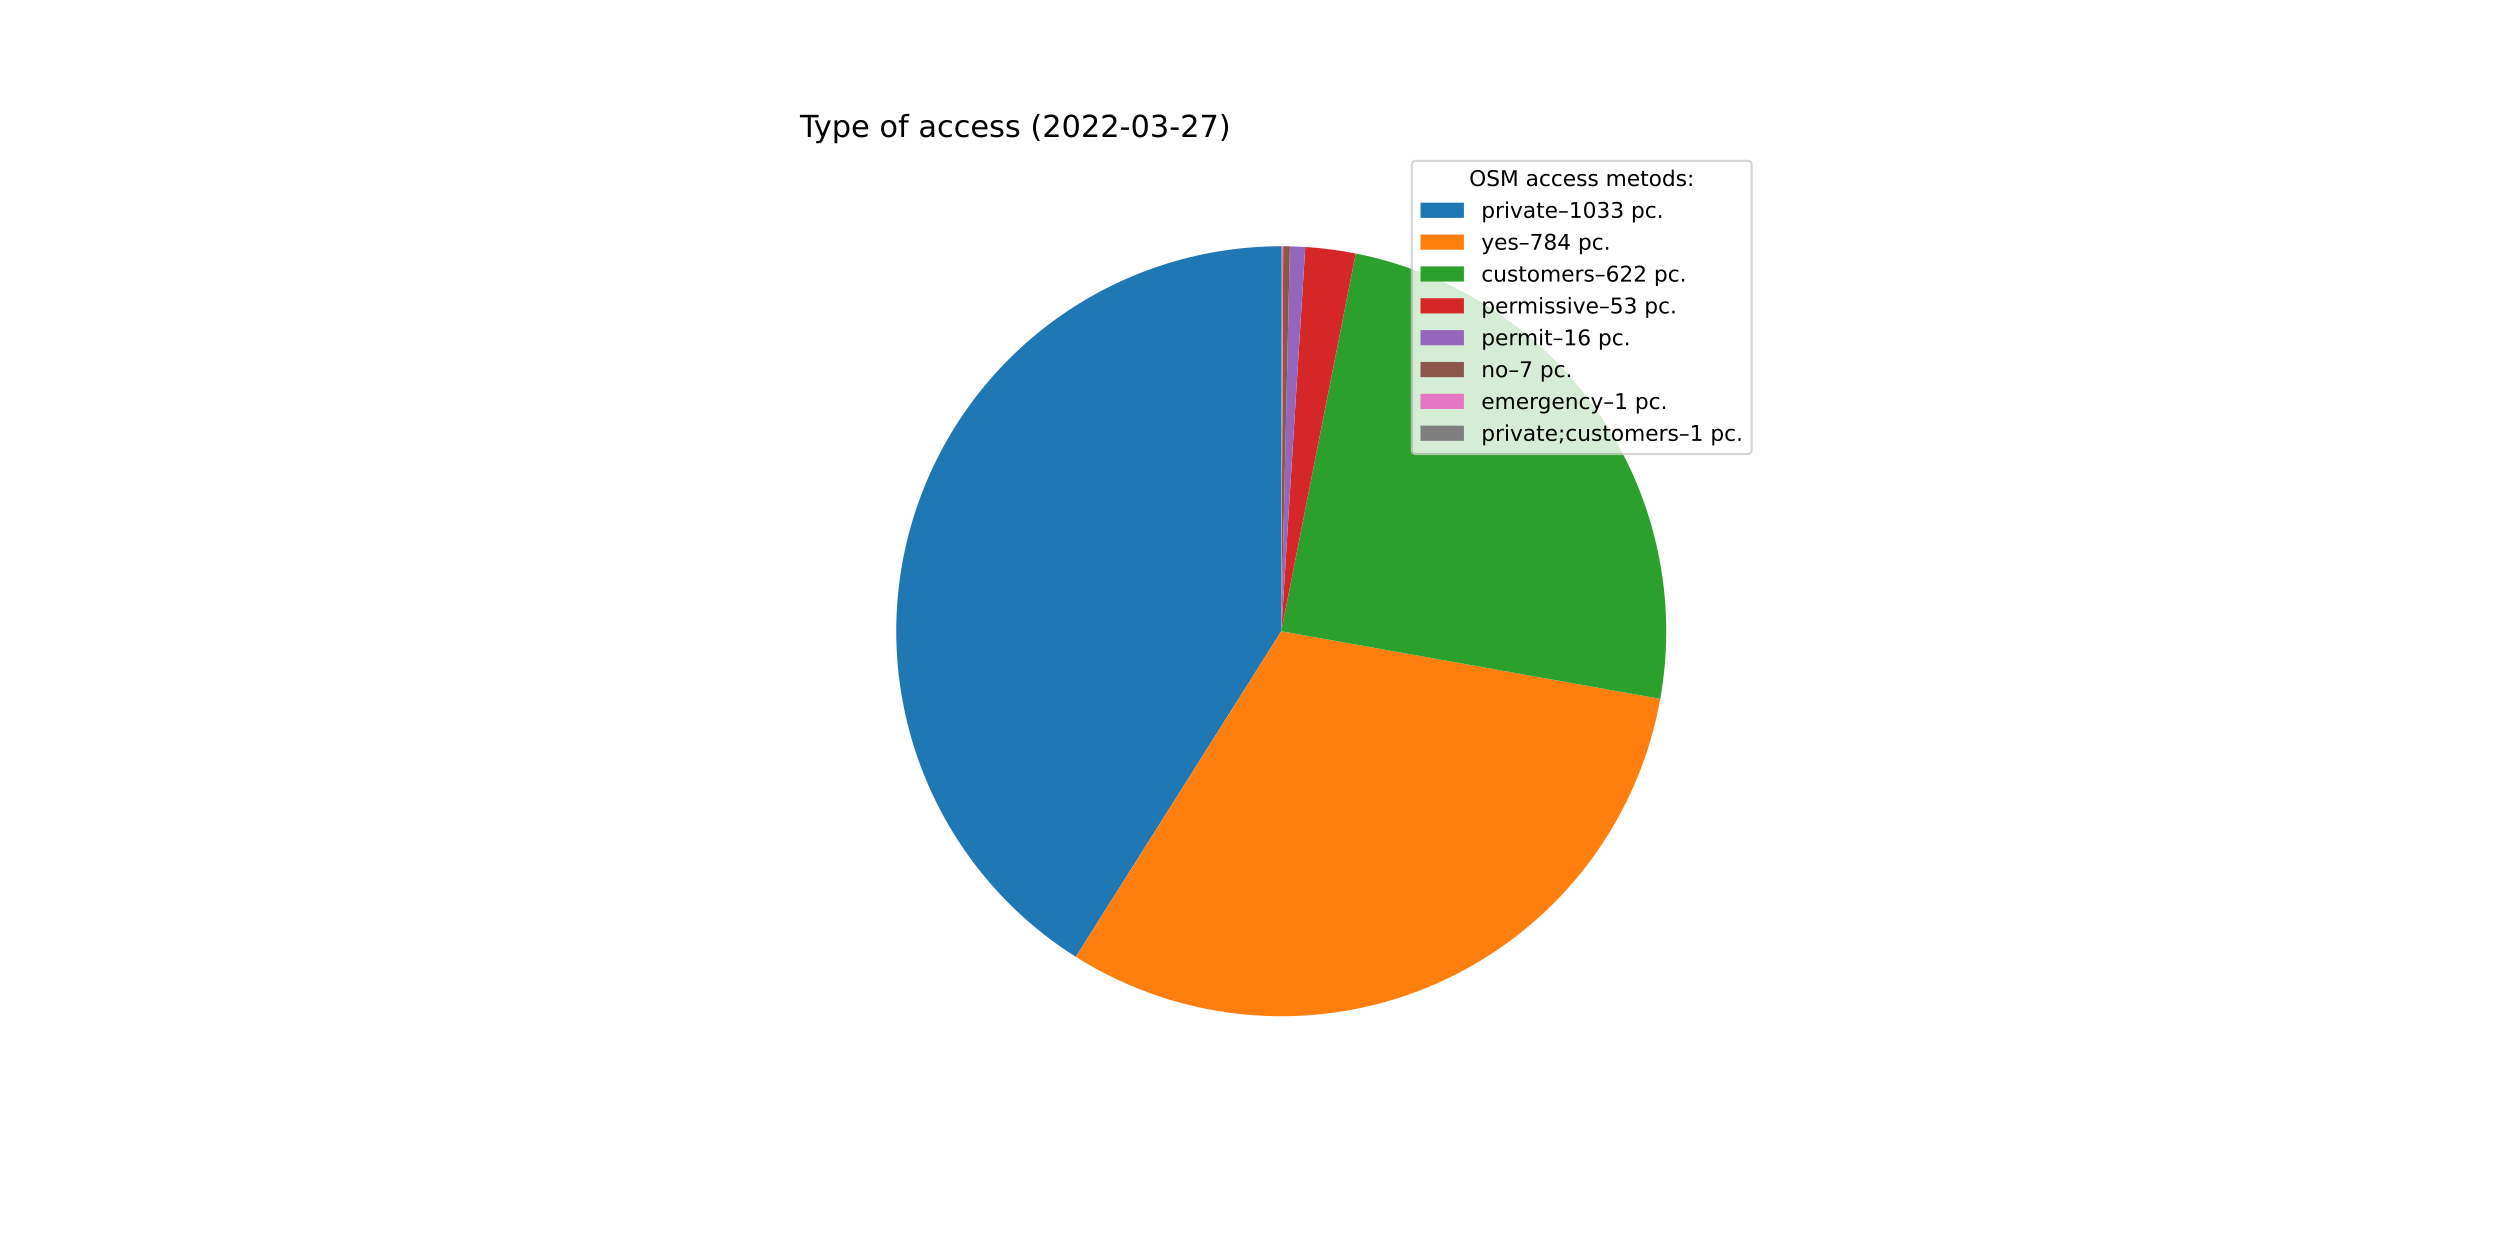
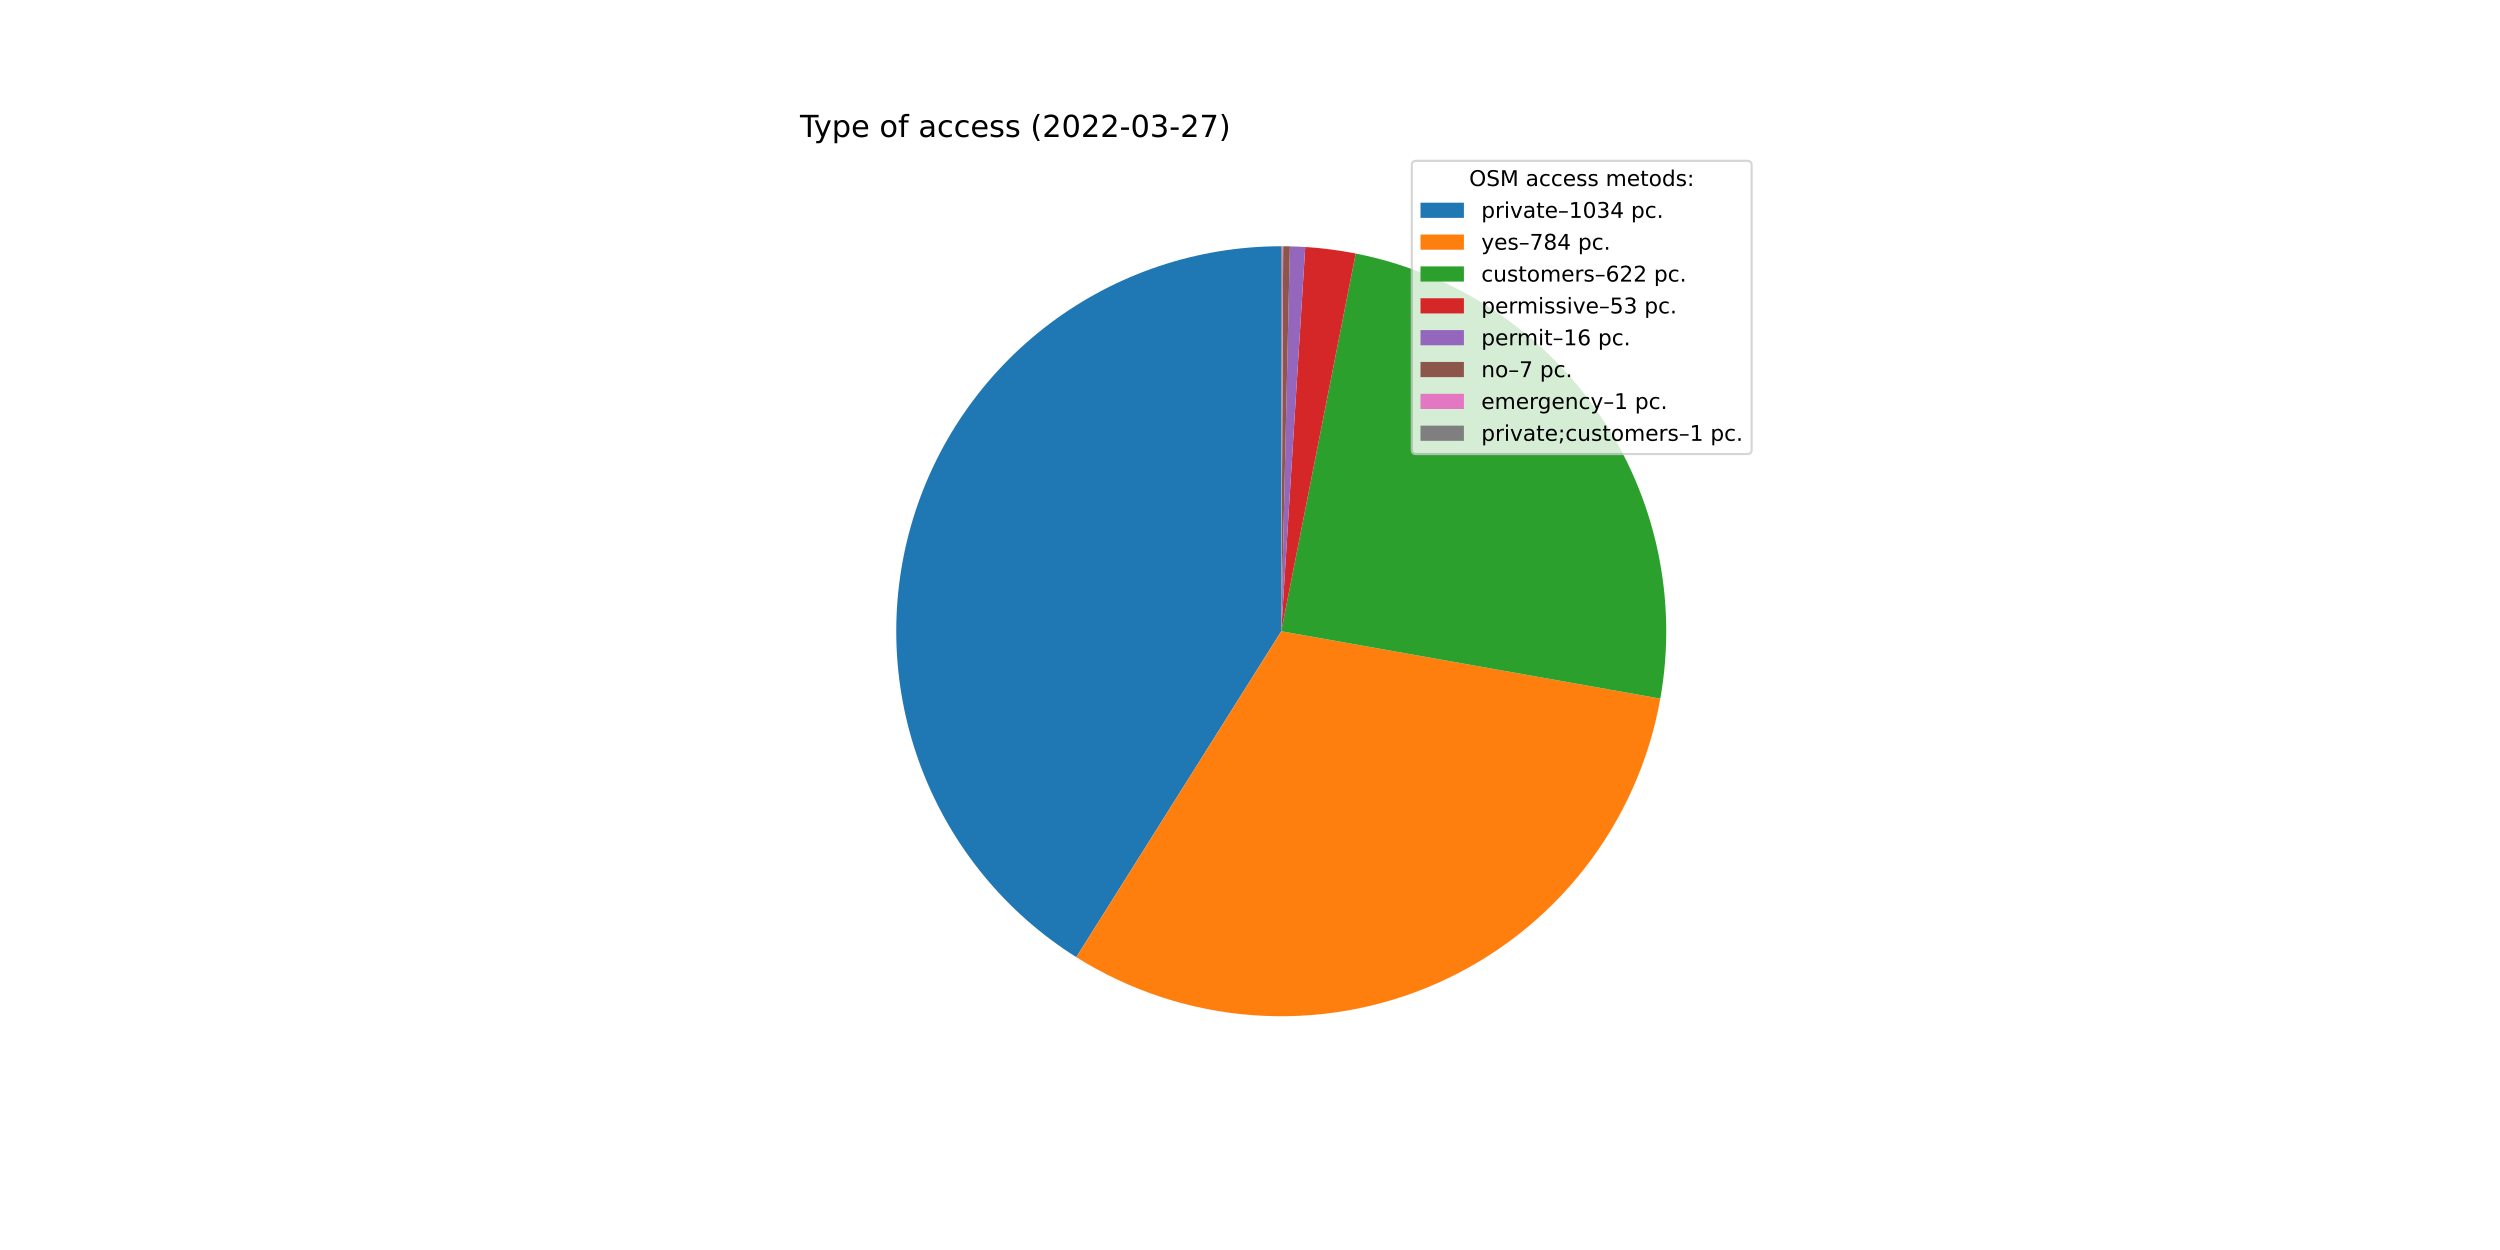
<svg xmlns="http://www.w3.org/2000/svg" xmlns:xlink="http://www.w3.org/1999/xlink" width="1152pt" height="576pt" viewBox="0 0 1152 576" version="1.1">
  <defs>
    <style type="text/css">*{stroke-linejoin: round; stroke-linecap: butt}</style>
  </defs>
  <g id="figure_1">
    <g id="patch_1">
      <path d="M 0 576  L 1152 576  L 1152 0  L 0 0  z " style="fill: #ffffff" />
    </g>
    <g id="axes_1">
      <g id="patch_2">
-         <path d="M 590.4 113.472  C 551.95 113.472 514.523 125.972 483.789 149.078  C 453.056 172.184 430.652 204.667 419.973 241.604  C 409.293 278.541 410.906 317.968 424.566 353.909  C 438.226 389.851 463.208 420.395 495.725 440.914  L 590.4 290.88  L 590.4 113.472  z " style="fill: #1f77b4" />
+         <path d="M 590.4 113.472  C 551.928 113.472 514.48 125.987 483.737 149.117  C 452.995 172.248 430.595 204.763 419.937 241.729  C 409.278 278.696 410.928 318.145 424.636 354.092  C 438.344 390.039 463.38 420.571 495.946 441.054  L 590.4 290.88  L 590.4 113.472  z " style="fill: #1f77b4" />
      </g>
      <g id="patch_3">
-         <path d="M 495.725 440.914  C 520.316 456.432 548.349 465.668 577.347 467.807  C 606.346 469.947 635.43 464.924 662.032 453.184  C 688.634 441.443 711.945 423.341 729.908 400.475  C 747.871 377.61 759.94 350.675 765.048 322.05  L 590.4 290.88  L 495.725 440.914  z " style="fill: #ff7f0e" />
+         <path d="M 495.946 441.054  C 520.55 456.528 548.584 465.722 577.573 467.824  C 606.563 469.925 635.629 464.871 662.208 453.106  C 688.786 441.341 712.07 423.223 730.005 400.351  C 747.941 377.479 759.983 350.546 765.07 321.929  L 590.4 290.88  L 495.946 441.054  z " style="fill: #ff7f0e" />
      </g>
      <g id="patch_4">
-         <path d="M 765.048 322.05  C 773.214 276.294 763.081 229.114 736.848 190.747  C 710.614 152.379 670.326 125.817 624.725 116.824  L 590.4 290.88  L 765.048 322.05  z " style="fill: #2ca02c" />
+         <path d="M 765.07 321.929  C 773.201 276.186 763.047 229.032 736.809 190.69  C 710.571 152.349 670.294 125.807 624.712 116.822  L 590.4 290.88  L 765.07 321.929  z " style="fill: #2ca02c" />
      </g>
      <g id="patch_5">
-         <path d="M 624.725 116.824  C 620.887 116.067 617.025 115.438 613.145 114.936  C 609.265 114.434 605.369 114.061 601.464 113.817  L 590.4 290.88  L 624.725 116.824  z " style="fill: #d62728" />
+         <path d="M 624.712 116.822  C 620.875 116.065 617.014 115.436 613.136 114.935  C 609.257 114.434 605.363 114.061 601.46 113.817  L 590.4 290.88  L 624.712 116.822  z " style="fill: #d62728" />
      </g>
      <g id="patch_6">
-         <path d="M 601.464 113.817  C 600.286 113.744 599.106 113.682 597.926 113.632  C 596.747 113.582 595.566 113.543 594.385 113.517  L 590.4 290.88  L 601.464 113.817  z " style="fill: #9467bd" />
+         <path d="M 601.46 113.817  C 600.282 113.743 599.103 113.682 597.923 113.632  C 596.744 113.582 595.564 113.543 594.384 113.517  L 590.4 290.88  L 601.46 113.817  z " style="fill: #9467bd" />
      </g>
      <g id="patch_7">
-         <path d="M 594.385 113.517  C 593.869 113.505 593.352 113.496 592.836 113.489  C 592.319 113.482 591.802 113.477 591.286 113.474  L 590.4 290.88  L 594.385 113.517  z " style="fill: #8c564b" />
+         <path d="M 594.384 113.517  C 593.868 113.505 593.351 113.496 592.835 113.489  C 592.318 113.482 591.802 113.477 591.285 113.474  L 590.4 290.88  L 594.384 113.517  z " style="fill: #8c564b" />
      </g>
      <g id="patch_8">
-         <path d="M 591.286 113.474  C 591.212 113.474 591.138 113.474 591.064 113.473  C 590.99 113.473 590.917 113.473 590.843 113.473  L 590.4 290.88  L 591.286 113.474  z " style="fill: #e377c2" />
+         <path d="M 591.285 113.474  C 591.212 113.474 591.138 113.474 591.064 113.473  C 590.99 113.473 590.916 113.473 590.843 113.473  L 590.4 290.88  L 591.285 113.474  z " style="fill: #e377c2" />
      </g>
      <g id="patch_9">
        <path d="M 590.843 113.473  C 590.769 113.472 590.695 113.472 590.621 113.472  C 590.548 113.472 590.474 113.472 590.4 113.472  L 590.4 290.88  L 590.843 113.473  z " style="fill: #7f7f7f" />
      </g>
      <g id="matplotlib.axis_1" />
      <g id="matplotlib.axis_2" />
      <g id="text_1">
        <g transform="translate(368.64 63.12)scale(0.14 -0.14)">
          <defs>
            <path id="DejaVuSans-54" d="M -19 4666  L 3928 4666  L 3928 4134  L 2272 4134  L 2272 0  L 1638 0  L 1638 4134  L -19 4134  L -19 4666  z " transform="scale(0.015625)" />
            <path id="DejaVuSans-79" d="M 2059 -325  Q 1816 -950 1584 -1140  Q 1353 -1331 966 -1331  L 506 -1331  L 506 -850  L 844 -850  Q 1081 -850 1212 -737  Q 1344 -625 1503 -206  L 1606 56  L 191 3500  L 800 3500  L 1894 763  L 2988 3500  L 3597 3500  L 2059 -325  z " transform="scale(0.015625)" />
            <path id="DejaVuSans-70" d="M 1159 525  L 1159 -1331  L 581 -1331  L 581 3500  L 1159 3500  L 1159 2969  Q 1341 3281 1617 3432  Q 1894 3584 2278 3584  Q 2916 3584 3314 3078  Q 3713 2572 3713 1747  Q 3713 922 3314 415  Q 2916 -91 2278 -91  Q 1894 -91 1617 61  Q 1341 213 1159 525  z M 3116 1747  Q 3116 2381 2855 2742  Q 2594 3103 2138 3103  Q 1681 3103 1420 2742  Q 1159 2381 1159 1747  Q 1159 1113 1420 752  Q 1681 391 2138 391  Q 2594 391 2855 752  Q 3116 1113 3116 1747  z " transform="scale(0.015625)" />
            <path id="DejaVuSans-65" d="M 3597 1894  L 3597 1613  L 953 1613  Q 991 1019 1311 708  Q 1631 397 2203 397  Q 2534 397 2845 478  Q 3156 559 3463 722  L 3463 178  Q 3153 47 2828 -22  Q 2503 -91 2169 -91  Q 1331 -91 842 396  Q 353 884 353 1716  Q 353 2575 817 3079  Q 1281 3584 2069 3584  Q 2775 3584 3186 3129  Q 3597 2675 3597 1894  z M 3022 2063  Q 3016 2534 2758 2815  Q 2500 3097 2075 3097  Q 1594 3097 1305 2825  Q 1016 2553 972 2059  L 3022 2063  z " transform="scale(0.015625)" />
            <path id="DejaVuSans-20" transform="scale(0.015625)" />
            <path id="DejaVuSans-6f" d="M 1959 3097  Q 1497 3097 1228 2736  Q 959 2375 959 1747  Q 959 1119 1226 758  Q 1494 397 1959 397  Q 2419 397 2687 759  Q 2956 1122 2956 1747  Q 2956 2369 2687 2733  Q 2419 3097 1959 3097  z M 1959 3584  Q 2709 3584 3137 3096  Q 3566 2609 3566 1747  Q 3566 888 3137 398  Q 2709 -91 1959 -91  Q 1206 -91 779 398  Q 353 888 353 1747  Q 353 2609 779 3096  Q 1206 3584 1959 3584  z " transform="scale(0.015625)" />
            <path id="DejaVuSans-66" d="M 2375 4863  L 2375 4384  L 1825 4384  Q 1516 4384 1395 4259  Q 1275 4134 1275 3809  L 1275 3500  L 2222 3500  L 2222 3053  L 1275 3053  L 1275 0  L 697 0  L 697 3053  L 147 3053  L 147 3500  L 697 3500  L 697 3744  Q 697 4328 969 4595  Q 1241 4863 1831 4863  L 2375 4863  z " transform="scale(0.015625)" />
            <path id="DejaVuSans-61" d="M 2194 1759  Q 1497 1759 1228 1600  Q 959 1441 959 1056  Q 959 750 1161 570  Q 1363 391 1709 391  Q 2188 391 2477 730  Q 2766 1069 2766 1631  L 2766 1759  L 2194 1759  z M 3341 1997  L 3341 0  L 2766 0  L 2766 531  Q 2569 213 2275 61  Q 1981 -91 1556 -91  Q 1019 -91 701 211  Q 384 513 384 1019  Q 384 1609 779 1909  Q 1175 2209 1959 2209  L 2766 2209  L 2766 2266  Q 2766 2663 2505 2880  Q 2244 3097 1772 3097  Q 1472 3097 1187 3025  Q 903 2953 641 2809  L 641 3341  Q 956 3463 1253 3523  Q 1550 3584 1831 3584  Q 2591 3584 2966 3190  Q 3341 2797 3341 1997  z " transform="scale(0.015625)" />
            <path id="DejaVuSans-63" d="M 3122 3366  L 3122 2828  Q 2878 2963 2633 3030  Q 2388 3097 2138 3097  Q 1578 3097 1268 2742  Q 959 2388 959 1747  Q 959 1106 1268 751  Q 1578 397 2138 397  Q 2388 397 2633 464  Q 2878 531 3122 666  L 3122 134  Q 2881 22 2623 -34  Q 2366 -91 2075 -91  Q 1284 -91 818 406  Q 353 903 353 1747  Q 353 2603 823 3093  Q 1294 3584 2113 3584  Q 2378 3584 2631 3529  Q 2884 3475 3122 3366  z " transform="scale(0.015625)" />
            <path id="DejaVuSans-73" d="M 2834 3397  L 2834 2853  Q 2591 2978 2328 3040  Q 2066 3103 1784 3103  Q 1356 3103 1142 2972  Q 928 2841 928 2578  Q 928 2378 1081 2264  Q 1234 2150 1697 2047  L 1894 2003  Q 2506 1872 2764 1633  Q 3022 1394 3022 966  Q 3022 478 2636 193  Q 2250 -91 1575 -91  Q 1294 -91 989 -36  Q 684 19 347 128  L 347 722  Q 666 556 975 473  Q 1284 391 1588 391  Q 1994 391 2212 530  Q 2431 669 2431 922  Q 2431 1156 2273 1281  Q 2116 1406 1581 1522  L 1381 1569  Q 847 1681 609 1914  Q 372 2147 372 2553  Q 372 3047 722 3315  Q 1072 3584 1716 3584  Q 2034 3584 2315 3537  Q 2597 3491 2834 3397  z " transform="scale(0.015625)" />
            <path id="DejaVuSans-28" d="M 1984 4856  Q 1566 4138 1362 3434  Q 1159 2731 1159 2009  Q 1159 1288 1364 580  Q 1569 -128 1984 -844  L 1484 -844  Q 1016 -109 783 600  Q 550 1309 550 2009  Q 550 2706 781 3412  Q 1013 4119 1484 4856  L 1984 4856  z " transform="scale(0.015625)" />
            <path id="DejaVuSans-32" d="M 1228 531  L 3431 531  L 3431 0  L 469 0  L 469 531  Q 828 903 1448 1529  Q 2069 2156 2228 2338  Q 2531 2678 2651 2914  Q 2772 3150 2772 3378  Q 2772 3750 2511 3984  Q 2250 4219 1831 4219  Q 1534 4219 1204 4116  Q 875 4013 500 3803  L 500 4441  Q 881 4594 1212 4672  Q 1544 4750 1819 4750  Q 2544 4750 2975 4387  Q 3406 4025 3406 3419  Q 3406 3131 3298 2873  Q 3191 2616 2906 2266  Q 2828 2175 2409 1742  Q 1991 1309 1228 531  z " transform="scale(0.015625)" />
            <path id="DejaVuSans-30" d="M 2034 4250  Q 1547 4250 1301 3770  Q 1056 3291 1056 2328  Q 1056 1369 1301 889  Q 1547 409 2034 409  Q 2525 409 2770 889  Q 3016 1369 3016 2328  Q 3016 3291 2770 3770  Q 2525 4250 2034 4250  z M 2034 4750  Q 2819 4750 3233 4129  Q 3647 3509 3647 2328  Q 3647 1150 3233 529  Q 2819 -91 2034 -91  Q 1250 -91 836 529  Q 422 1150 422 2328  Q 422 3509 836 4129  Q 1250 4750 2034 4750  z " transform="scale(0.015625)" />
            <path id="DejaVuSans-2d" d="M 313 2009  L 1997 2009  L 1997 1497  L 313 1497  L 313 2009  z " transform="scale(0.015625)" />
            <path id="DejaVuSans-33" d="M 2597 2516  Q 3050 2419 3304 2112  Q 3559 1806 3559 1356  Q 3559 666 3084 287  Q 2609 -91 1734 -91  Q 1441 -91 1130 -33  Q 819 25 488 141  L 488 750  Q 750 597 1062 519  Q 1375 441 1716 441  Q 2309 441 2620 675  Q 2931 909 2931 1356  Q 2931 1769 2642 2001  Q 2353 2234 1838 2234  L 1294 2234  L 1294 2753  L 1863 2753  Q 2328 2753 2575 2939  Q 2822 3125 2822 3475  Q 2822 3834 2567 4026  Q 2313 4219 1838 4219  Q 1578 4219 1281 4162  Q 984 4106 628 3988  L 628 4550  Q 988 4650 1302 4700  Q 1616 4750 1894 4750  Q 2613 4750 3031 4423  Q 3450 4097 3450 3541  Q 3450 3153 3228 2886  Q 3006 2619 2597 2516  z " transform="scale(0.015625)" />
            <path id="DejaVuSans-37" d="M 525 4666  L 3525 4666  L 3525 4397  L 1831 0  L 1172 0  L 2766 4134  L 525 4134  L 525 4666  z " transform="scale(0.015625)" />
            <path id="DejaVuSans-29" d="M 513 4856  L 1013 4856  Q 1481 4119 1714 3412  Q 1947 2706 1947 2009  Q 1947 1309 1714 600  Q 1481 -109 1013 -844  L 513 -844  Q 928 -128 1133 580  Q 1338 1288 1338 2009  Q 1338 2731 1133 3434  Q 928 4138 513 4856  z " transform="scale(0.015625)" />
          </defs>
          <use xlink:href="#DejaVuSans-54" />
          <use xlink:href="#DejaVuSans-79" x="45.459" />
          <use xlink:href="#DejaVuSans-70" x="104.639" />
          <use xlink:href="#DejaVuSans-65" x="168.115" />
          <use xlink:href="#DejaVuSans-20" x="229.639" />
          <use xlink:href="#DejaVuSans-6f" x="261.426" />
          <use xlink:href="#DejaVuSans-66" x="322.607" />
          <use xlink:href="#DejaVuSans-20" x="357.812" />
          <use xlink:href="#DejaVuSans-61" x="389.6" />
          <use xlink:href="#DejaVuSans-63" x="450.879" />
          <use xlink:href="#DejaVuSans-63" x="505.859" />
          <use xlink:href="#DejaVuSans-65" x="560.84" />
          <use xlink:href="#DejaVuSans-73" x="622.363" />
          <use xlink:href="#DejaVuSans-73" x="674.463" />
          <use xlink:href="#DejaVuSans-20" x="726.562" />
          <use xlink:href="#DejaVuSans-28" x="758.35" />
          <use xlink:href="#DejaVuSans-32" x="797.363" />
          <use xlink:href="#DejaVuSans-30" x="860.986" />
          <use xlink:href="#DejaVuSans-32" x="924.609" />
          <use xlink:href="#DejaVuSans-32" x="988.232" />
          <use xlink:href="#DejaVuSans-2d" x="1051.855" />
          <use xlink:href="#DejaVuSans-30" x="1087.939" />
          <use xlink:href="#DejaVuSans-33" x="1151.562" />
          <use xlink:href="#DejaVuSans-2d" x="1215.186" />
          <use xlink:href="#DejaVuSans-32" x="1251.27" />
          <use xlink:href="#DejaVuSans-37" x="1314.893" />
          <use xlink:href="#DejaVuSans-29" x="1378.516" />
        </g>
      </g>
      <g id="legend_1">
        <g id="patch_10">
          <path d="M 652.569 209.223  L 805.16 209.223  Q 807.16 209.223 807.16 207.223  L 807.16 76.12  Q 807.16 74.12 805.16 74.12  L 652.569 74.12  Q 650.569 74.12 650.569 76.12  L 650.569 207.223  Q 650.569 209.223 652.569 209.223  z " style="fill: #ffffff; opacity: 0.8; stroke: #cccccc; stroke-linejoin: miter" />
        </g>
        <g id="text_2">
          <g transform="translate(676.9842 85.71844)scale(0.1 -0.1)">
            <defs>
              <path id="DejaVuSans-4f" d="M 2522 4238  Q 1834 4238 1429 3725  Q 1025 3213 1025 2328  Q 1025 1447 1429 934  Q 1834 422 2522 422  Q 3209 422 3611 934  Q 4013 1447 4013 2328  Q 4013 3213 3611 3725  Q 3209 4238 2522 4238  z M 2522 4750  Q 3503 4750 4090 4092  Q 4678 3434 4678 2328  Q 4678 1225 4090 567  Q 3503 -91 2522 -91  Q 1538 -91 948 565  Q 359 1222 359 2328  Q 359 3434 948 4092  Q 1538 4750 2522 4750  z " transform="scale(0.015625)" />
              <path id="DejaVuSans-53" d="M 3425 4513  L 3425 3897  Q 3066 4069 2747 4153  Q 2428 4238 2131 4238  Q 1616 4238 1336 4038  Q 1056 3838 1056 3469  Q 1056 3159 1242 3001  Q 1428 2844 1947 2747  L 2328 2669  Q 3034 2534 3370 2195  Q 3706 1856 3706 1288  Q 3706 609 3251 259  Q 2797 -91 1919 -91  Q 1588 -91 1214 -16  Q 841 59 441 206  L 441 856  Q 825 641 1194 531  Q 1563 422 1919 422  Q 2459 422 2753 634  Q 3047 847 3047 1241  Q 3047 1584 2836 1778  Q 2625 1972 2144 2069  L 1759 2144  Q 1053 2284 737 2584  Q 422 2884 422 3419  Q 422 4038 858 4394  Q 1294 4750 2059 4750  Q 2388 4750 2728 4690  Q 3069 4631 3425 4513  z " transform="scale(0.015625)" />
              <path id="DejaVuSans-4d" d="M 628 4666  L 1569 4666  L 2759 1491  L 3956 4666  L 4897 4666  L 4897 0  L 4281 0  L 4281 4097  L 3078 897  L 2444 897  L 1241 4097  L 1241 0  L 628 0  L 628 4666  z " transform="scale(0.015625)" />
              <path id="DejaVuSans-6d" d="M 3328 2828  Q 3544 3216 3844 3400  Q 4144 3584 4550 3584  Q 5097 3584 5394 3201  Q 5691 2819 5691 2113  L 5691 0  L 5113 0  L 5113 2094  Q 5113 2597 4934 2840  Q 4756 3084 4391 3084  Q 3944 3084 3684 2787  Q 3425 2491 3425 1978  L 3425 0  L 2847 0  L 2847 2094  Q 2847 2600 2669 2842  Q 2491 3084 2119 3084  Q 1678 3084 1418 2786  Q 1159 2488 1159 1978  L 1159 0  L 581 0  L 581 3500  L 1159 3500  L 1159 2956  Q 1356 3278 1631 3431  Q 1906 3584 2284 3584  Q 2666 3584 2933 3390  Q 3200 3197 3328 2828  z " transform="scale(0.015625)" />
              <path id="DejaVuSans-74" d="M 1172 4494  L 1172 3500  L 2356 3500  L 2356 3053  L 1172 3053  L 1172 1153  Q 1172 725 1289 603  Q 1406 481 1766 481  L 2356 481  L 2356 0  L 1766 0  Q 1100 0 847 248  Q 594 497 594 1153  L 594 3053  L 172 3053  L 172 3500  L 594 3500  L 594 4494  L 1172 4494  z " transform="scale(0.015625)" />
              <path id="DejaVuSans-64" d="M 2906 2969  L 2906 4863  L 3481 4863  L 3481 0  L 2906 0  L 2906 525  Q 2725 213 2448 61  Q 2172 -91 1784 -91  Q 1150 -91 751 415  Q 353 922 353 1747  Q 353 2572 751 3078  Q 1150 3584 1784 3584  Q 2172 3584 2448 3432  Q 2725 3281 2906 2969  z M 947 1747  Q 947 1113 1208 752  Q 1469 391 1925 391  Q 2381 391 2643 752  Q 2906 1113 2906 1747  Q 2906 2381 2643 2742  Q 2381 3103 1925 3103  Q 1469 3103 1208 2742  Q 947 2381 947 1747  z " transform="scale(0.015625)" />
              <path id="DejaVuSans-3a" d="M 750 794  L 1409 794  L 1409 0  L 750 0  L 750 794  z M 750 3309  L 1409 3309  L 1409 2516  L 750 2516  L 750 3309  z " transform="scale(0.015625)" />
            </defs>
            <use xlink:href="#DejaVuSans-4f" />
            <use xlink:href="#DejaVuSans-53" x="78.711" />
            <use xlink:href="#DejaVuSans-4d" x="142.188" />
            <use xlink:href="#DejaVuSans-20" x="228.467" />
            <use xlink:href="#DejaVuSans-61" x="260.254" />
            <use xlink:href="#DejaVuSans-63" x="321.533" />
            <use xlink:href="#DejaVuSans-63" x="376.514" />
            <use xlink:href="#DejaVuSans-65" x="431.494" />
            <use xlink:href="#DejaVuSans-73" x="493.018" />
            <use xlink:href="#DejaVuSans-73" x="545.117" />
            <use xlink:href="#DejaVuSans-20" x="597.217" />
            <use xlink:href="#DejaVuSans-6d" x="629.004" />
            <use xlink:href="#DejaVuSans-65" x="726.416" />
            <use xlink:href="#DejaVuSans-74" x="787.939" />
            <use xlink:href="#DejaVuSans-6f" x="827.148" />
            <use xlink:href="#DejaVuSans-64" x="888.33" />
            <use xlink:href="#DejaVuSans-73" x="951.807" />
            <use xlink:href="#DejaVuSans-3a" x="1003.906" />
          </g>
        </g>
        <g id="patch_11">
          <path d="M 654.569 100.397  L 674.569 100.397  L 674.569 93.397  L 654.569 93.397  z " style="fill: #1f77b4" />
        </g>
        <g id="text_3">
          <g transform="translate(682.5694 100.3966)scale(0.1 -0.1)">
            <defs>
              <path id="DejaVuSans-72" d="M 2631 2963  Q 2534 3019 2420 3045  Q 2306 3072 2169 3072  Q 1681 3072 1420 2755  Q 1159 2438 1159 1844  L 1159 0  L 581 0  L 581 3500  L 1159 3500  L 1159 2956  Q 1341 3275 1631 3429  Q 1922 3584 2338 3584  Q 2397 3584 2469 3576  Q 2541 3569 2628 3553  L 2631 2963  z " transform="scale(0.015625)" />
              <path id="DejaVuSans-69" d="M 603 3500  L 1178 3500  L 1178 0  L 603 0  L 603 3500  z M 603 4863  L 1178 4863  L 1178 4134  L 603 4134  L 603 4863  z " transform="scale(0.015625)" />
              <path id="DejaVuSans-76" d="M 191 3500  L 800 3500  L 1894 563  L 2988 3500  L 3597 3500  L 2284 0  L 1503 0  L 191 3500  z " transform="scale(0.015625)" />
              <path id="DejaVuSans-2013" d="M 313 1978  L 2888 1978  L 2888 1528  L 313 1528  L 313 1978  z " transform="scale(0.015625)" />
              <path id="DejaVuSans-31" d="M 794 531  L 1825 531  L 1825 4091  L 703 3866  L 703 4441  L 1819 4666  L 2450 4666  L 2450 531  L 3481 531  L 3481 0  L 794 0  L 794 531  z " transform="scale(0.015625)" />
+               <path id="DejaVuSans-34" d="M 2419 4116  L 825 1625  L 2419 1625  L 2419 4116  z M 2253 4666  L 3047 4666  L 3047 1625  L 3713 1625  L 3713 1100  L 3047 1100  L 3047 0  L 2419 0  L 2419 1100  L 313 1100  L 313 1709  L 2253 4666  z " transform="scale(0.015625)" />
              <path id="DejaVuSans-2e" d="M 684 794  L 1344 794  L 1344 0  L 684 0  L 684 794  z " transform="scale(0.015625)" />
            </defs>
            <use xlink:href="#DejaVuSans-70" />
            <use xlink:href="#DejaVuSans-72" x="63.477" />
            <use xlink:href="#DejaVuSans-69" x="104.59" />
            <use xlink:href="#DejaVuSans-76" x="132.373" />
            <use xlink:href="#DejaVuSans-61" x="191.553" />
            <use xlink:href="#DejaVuSans-74" x="252.832" />
            <use xlink:href="#DejaVuSans-65" x="292.041" />
            <use xlink:href="#DejaVuSans-2013" x="353.564" />
            <use xlink:href="#DejaVuSans-31" x="403.564" />
            <use xlink:href="#DejaVuSans-30" x="467.188" />
            <use xlink:href="#DejaVuSans-33" x="530.811" />
-             <use xlink:href="#DejaVuSans-33" x="594.434" />
+             <use xlink:href="#DejaVuSans-34" x="594.434" />
            <use xlink:href="#DejaVuSans-20" x="658.057" />
            <use xlink:href="#DejaVuSans-70" x="689.844" />
            <use xlink:href="#DejaVuSans-63" x="753.32" />
            <use xlink:href="#DejaVuSans-2e" x="808.301" />
          </g>
        </g>
        <g id="patch_12">
          <path d="M 654.569 115.075  L 674.569 115.075  L 674.569 108.075  L 654.569 108.075  z " style="fill: #ff7f0e" />
        </g>
        <g id="text_4">
          <g transform="translate(682.5694 115.0747)scale(0.1 -0.1)">
            <defs>
              <path id="DejaVuSans-38" d="M 2034 2216  Q 1584 2216 1326 1975  Q 1069 1734 1069 1313  Q 1069 891 1326 650  Q 1584 409 2034 409  Q 2484 409 2743 651  Q 3003 894 3003 1313  Q 3003 1734 2745 1975  Q 2488 2216 2034 2216  z M 1403 2484  Q 997 2584 770 2862  Q 544 3141 544 3541  Q 544 4100 942 4425  Q 1341 4750 2034 4750  Q 2731 4750 3128 4425  Q 3525 4100 3525 3541  Q 3525 3141 3298 2862  Q 3072 2584 2669 2484  Q 3125 2378 3379 2068  Q 3634 1759 3634 1313  Q 3634 634 3220 271  Q 2806 -91 2034 -91  Q 1263 -91 848 271  Q 434 634 434 1313  Q 434 1759 690 2068  Q 947 2378 1403 2484  z M 1172 3481  Q 1172 3119 1398 2916  Q 1625 2713 2034 2713  Q 2441 2713 2670 2916  Q 2900 3119 2900 3481  Q 2900 3844 2670 4047  Q 2441 4250 2034 4250  Q 1625 4250 1398 4047  Q 1172 3844 1172 3481  z " transform="scale(0.015625)" />
-               <path id="DejaVuSans-34" d="M 2419 4116  L 825 1625  L 2419 1625  L 2419 4116  z M 2253 4666  L 3047 4666  L 3047 1625  L 3713 1625  L 3713 1100  L 3047 1100  L 3047 0  L 2419 0  L 2419 1100  L 313 1100  L 313 1709  L 2253 4666  z " transform="scale(0.015625)" />
            </defs>
            <use xlink:href="#DejaVuSans-79" />
            <use xlink:href="#DejaVuSans-65" x="59.18" />
            <use xlink:href="#DejaVuSans-73" x="120.703" />
            <use xlink:href="#DejaVuSans-2013" x="172.803" />
            <use xlink:href="#DejaVuSans-37" x="222.803" />
            <use xlink:href="#DejaVuSans-38" x="286.426" />
            <use xlink:href="#DejaVuSans-34" x="350.049" />
            <use xlink:href="#DejaVuSans-20" x="413.672" />
            <use xlink:href="#DejaVuSans-70" x="445.459" />
            <use xlink:href="#DejaVuSans-63" x="508.936" />
            <use xlink:href="#DejaVuSans-2e" x="563.916" />
          </g>
        </g>
        <g id="patch_13">
          <path d="M 654.569 129.753  L 674.569 129.753  L 674.569 122.753  L 654.569 122.753  z " style="fill: #2ca02c" />
        </g>
        <g id="text_5">
          <g transform="translate(682.5694 129.7528)scale(0.1 -0.1)">
            <defs>
              <path id="DejaVuSans-75" d="M 544 1381  L 544 3500  L 1119 3500  L 1119 1403  Q 1119 906 1312 657  Q 1506 409 1894 409  Q 2359 409 2629 706  Q 2900 1003 2900 1516  L 2900 3500  L 3475 3500  L 3475 0  L 2900 0  L 2900 538  Q 2691 219 2414 64  Q 2138 -91 1772 -91  Q 1169 -91 856 284  Q 544 659 544 1381  z M 1991 3584  L 1991 3584  z " transform="scale(0.015625)" />
              <path id="DejaVuSans-36" d="M 2113 2584  Q 1688 2584 1439 2293  Q 1191 2003 1191 1497  Q 1191 994 1439 701  Q 1688 409 2113 409  Q 2538 409 2786 701  Q 3034 994 3034 1497  Q 3034 2003 2786 2293  Q 2538 2584 2113 2584  z M 3366 4563  L 3366 3988  Q 3128 4100 2886 4159  Q 2644 4219 2406 4219  Q 1781 4219 1451 3797  Q 1122 3375 1075 2522  Q 1259 2794 1537 2939  Q 1816 3084 2150 3084  Q 2853 3084 3261 2657  Q 3669 2231 3669 1497  Q 3669 778 3244 343  Q 2819 -91 2113 -91  Q 1303 -91 875 529  Q 447 1150 447 2328  Q 447 3434 972 4092  Q 1497 4750 2381 4750  Q 2619 4750 2861 4703  Q 3103 4656 3366 4563  z " transform="scale(0.015625)" />
            </defs>
            <use xlink:href="#DejaVuSans-63" />
            <use xlink:href="#DejaVuSans-75" x="54.98" />
            <use xlink:href="#DejaVuSans-73" x="118.359" />
            <use xlink:href="#DejaVuSans-74" x="170.459" />
            <use xlink:href="#DejaVuSans-6f" x="209.668" />
            <use xlink:href="#DejaVuSans-6d" x="270.85" />
            <use xlink:href="#DejaVuSans-65" x="368.262" />
            <use xlink:href="#DejaVuSans-72" x="429.785" />
            <use xlink:href="#DejaVuSans-73" x="470.898" />
            <use xlink:href="#DejaVuSans-2013" x="522.998" />
            <use xlink:href="#DejaVuSans-36" x="572.998" />
            <use xlink:href="#DejaVuSans-32" x="636.621" />
            <use xlink:href="#DejaVuSans-32" x="700.244" />
            <use xlink:href="#DejaVuSans-20" x="763.867" />
            <use xlink:href="#DejaVuSans-70" x="795.654" />
            <use xlink:href="#DejaVuSans-63" x="859.131" />
            <use xlink:href="#DejaVuSans-2e" x="914.111" />
          </g>
        </g>
        <g id="patch_14">
          <path d="M 654.569 144.431  L 674.569 144.431  L 674.569 137.431  L 654.569 137.431  z " style="fill: #d62728" />
        </g>
        <g id="text_6">
          <g transform="translate(682.5694 144.4309)scale(0.1 -0.1)">
            <defs>
              <path id="DejaVuSans-35" d="M 691 4666  L 3169 4666  L 3169 4134  L 1269 4134  L 1269 2991  Q 1406 3038 1543 3061  Q 1681 3084 1819 3084  Q 2600 3084 3056 2656  Q 3513 2228 3513 1497  Q 3513 744 3044 326  Q 2575 -91 1722 -91  Q 1428 -91 1123 -41  Q 819 9 494 109  L 494 744  Q 775 591 1075 516  Q 1375 441 1709 441  Q 2250 441 2565 725  Q 2881 1009 2881 1497  Q 2881 1984 2565 2268  Q 2250 2553 1709 2553  Q 1456 2553 1204 2497  Q 953 2441 691 2322  L 691 4666  z " transform="scale(0.015625)" />
            </defs>
            <use xlink:href="#DejaVuSans-70" />
            <use xlink:href="#DejaVuSans-65" x="63.477" />
            <use xlink:href="#DejaVuSans-72" x="125" />
            <use xlink:href="#DejaVuSans-6d" x="164.363" />
            <use xlink:href="#DejaVuSans-69" x="261.775" />
            <use xlink:href="#DejaVuSans-73" x="289.559" />
            <use xlink:href="#DejaVuSans-73" x="341.658" />
            <use xlink:href="#DejaVuSans-69" x="393.758" />
            <use xlink:href="#DejaVuSans-76" x="421.541" />
            <use xlink:href="#DejaVuSans-65" x="480.721" />
            <use xlink:href="#DejaVuSans-2013" x="542.244" />
            <use xlink:href="#DejaVuSans-35" x="592.244" />
            <use xlink:href="#DejaVuSans-33" x="655.867" />
            <use xlink:href="#DejaVuSans-20" x="719.49" />
            <use xlink:href="#DejaVuSans-70" x="751.277" />
            <use xlink:href="#DejaVuSans-63" x="814.754" />
            <use xlink:href="#DejaVuSans-2e" x="869.734" />
          </g>
        </g>
        <g id="patch_15">
          <path d="M 654.569 159.109  L 674.569 159.109  L 674.569 152.109  L 654.569 152.109  z " style="fill: #9467bd" />
        </g>
        <g id="text_7">
          <g transform="translate(682.5694 159.1091)scale(0.1 -0.1)">
            <use xlink:href="#DejaVuSans-70" />
            <use xlink:href="#DejaVuSans-65" x="63.477" />
            <use xlink:href="#DejaVuSans-72" x="125" />
            <use xlink:href="#DejaVuSans-6d" x="164.363" />
            <use xlink:href="#DejaVuSans-69" x="261.775" />
            <use xlink:href="#DejaVuSans-74" x="289.559" />
            <use xlink:href="#DejaVuSans-2013" x="328.768" />
            <use xlink:href="#DejaVuSans-31" x="378.768" />
            <use xlink:href="#DejaVuSans-36" x="442.391" />
            <use xlink:href="#DejaVuSans-20" x="506.014" />
            <use xlink:href="#DejaVuSans-70" x="537.801" />
            <use xlink:href="#DejaVuSans-63" x="601.277" />
            <use xlink:href="#DejaVuSans-2e" x="656.258" />
          </g>
        </g>
        <g id="patch_16">
          <path d="M 654.569 173.787  L 674.569 173.787  L 674.569 166.787  L 654.569 166.787  z " style="fill: #8c564b" />
        </g>
        <g id="text_8">
          <g transform="translate(682.5694 173.7872)scale(0.1 -0.1)">
            <defs>
              <path id="DejaVuSans-6e" d="M 3513 2113  L 3513 0  L 2938 0  L 2938 2094  Q 2938 2591 2744 2837  Q 2550 3084 2163 3084  Q 1697 3084 1428 2787  Q 1159 2491 1159 1978  L 1159 0  L 581 0  L 581 3500  L 1159 3500  L 1159 2956  Q 1366 3272 1645 3428  Q 1925 3584 2291 3584  Q 2894 3584 3203 3211  Q 3513 2838 3513 2113  z " transform="scale(0.015625)" />
            </defs>
            <use xlink:href="#DejaVuSans-6e" />
            <use xlink:href="#DejaVuSans-6f" x="63.379" />
            <use xlink:href="#DejaVuSans-2013" x="124.561" />
            <use xlink:href="#DejaVuSans-37" x="174.561" />
            <use xlink:href="#DejaVuSans-20" x="238.184" />
            <use xlink:href="#DejaVuSans-70" x="269.971" />
            <use xlink:href="#DejaVuSans-63" x="333.447" />
            <use xlink:href="#DejaVuSans-2e" x="388.428" />
          </g>
        </g>
        <g id="patch_17">
          <path d="M 654.569 188.465  L 674.569 188.465  L 674.569 181.465  L 654.569 181.465  z " style="fill: #e377c2" />
        </g>
        <g id="text_9">
          <g transform="translate(682.5694 188.4653)scale(0.1 -0.1)">
            <defs>
              <path id="DejaVuSans-67" d="M 2906 1791  Q 2906 2416 2648 2759  Q 2391 3103 1925 3103  Q 1463 3103 1205 2759  Q 947 2416 947 1791  Q 947 1169 1205 825  Q 1463 481 1925 481  Q 2391 481 2648 825  Q 2906 1169 2906 1791  z M 3481 434  Q 3481 -459 3084 -895  Q 2688 -1331 1869 -1331  Q 1566 -1331 1297 -1286  Q 1028 -1241 775 -1147  L 775 -588  Q 1028 -725 1275 -790  Q 1522 -856 1778 -856  Q 2344 -856 2625 -561  Q 2906 -266 2906 331  L 2906 616  Q 2728 306 2450 153  Q 2172 0 1784 0  Q 1141 0 747 490  Q 353 981 353 1791  Q 353 2603 747 3093  Q 1141 3584 1784 3584  Q 2172 3584 2450 3431  Q 2728 3278 2906 2969  L 2906 3500  L 3481 3500  L 3481 434  z " transform="scale(0.015625)" />
            </defs>
            <use xlink:href="#DejaVuSans-65" />
            <use xlink:href="#DejaVuSans-6d" x="61.523" />
            <use xlink:href="#DejaVuSans-65" x="158.936" />
            <use xlink:href="#DejaVuSans-72" x="220.459" />
            <use xlink:href="#DejaVuSans-67" x="259.822" />
            <use xlink:href="#DejaVuSans-65" x="323.299" />
            <use xlink:href="#DejaVuSans-6e" x="384.822" />
            <use xlink:href="#DejaVuSans-63" x="448.201" />
            <use xlink:href="#DejaVuSans-79" x="503.182" />
            <use xlink:href="#DejaVuSans-2013" x="562.361" />
            <use xlink:href="#DejaVuSans-31" x="612.361" />
            <use xlink:href="#DejaVuSans-20" x="675.984" />
            <use xlink:href="#DejaVuSans-70" x="707.771" />
            <use xlink:href="#DejaVuSans-63" x="771.248" />
            <use xlink:href="#DejaVuSans-2e" x="826.229" />
          </g>
        </g>
        <g id="patch_18">
          <path d="M 654.569 203.143  L 674.569 203.143  L 674.569 196.143  L 654.569 196.143  z " style="fill: #7f7f7f" />
        </g>
        <g id="text_10">
          <g transform="translate(682.5694 203.1434)scale(0.1 -0.1)">
            <defs>
              <path id="DejaVuSans-3b" d="M 750 3309  L 1409 3309  L 1409 2516  L 750 2516  L 750 3309  z M 750 794  L 1409 794  L 1409 256  L 897 -744  L 494 -744  L 750 256  L 750 794  z " transform="scale(0.015625)" />
            </defs>
            <use xlink:href="#DejaVuSans-70" />
            <use xlink:href="#DejaVuSans-72" x="63.477" />
            <use xlink:href="#DejaVuSans-69" x="104.59" />
            <use xlink:href="#DejaVuSans-76" x="132.373" />
            <use xlink:href="#DejaVuSans-61" x="191.553" />
            <use xlink:href="#DejaVuSans-74" x="252.832" />
            <use xlink:href="#DejaVuSans-65" x="292.041" />
            <use xlink:href="#DejaVuSans-3b" x="353.564" />
            <use xlink:href="#DejaVuSans-63" x="387.256" />
            <use xlink:href="#DejaVuSans-75" x="442.236" />
            <use xlink:href="#DejaVuSans-73" x="505.615" />
            <use xlink:href="#DejaVuSans-74" x="557.715" />
            <use xlink:href="#DejaVuSans-6f" x="596.924" />
            <use xlink:href="#DejaVuSans-6d" x="658.105" />
            <use xlink:href="#DejaVuSans-65" x="755.518" />
            <use xlink:href="#DejaVuSans-72" x="817.041" />
            <use xlink:href="#DejaVuSans-73" x="858.154" />
            <use xlink:href="#DejaVuSans-2013" x="910.254" />
            <use xlink:href="#DejaVuSans-31" x="960.254" />
            <use xlink:href="#DejaVuSans-20" x="1023.877" />
            <use xlink:href="#DejaVuSans-70" x="1055.664" />
            <use xlink:href="#DejaVuSans-63" x="1119.141" />
            <use xlink:href="#DejaVuSans-2e" x="1174.121" />
          </g>
        </g>
      </g>
    </g>
  </g>
</svg>
